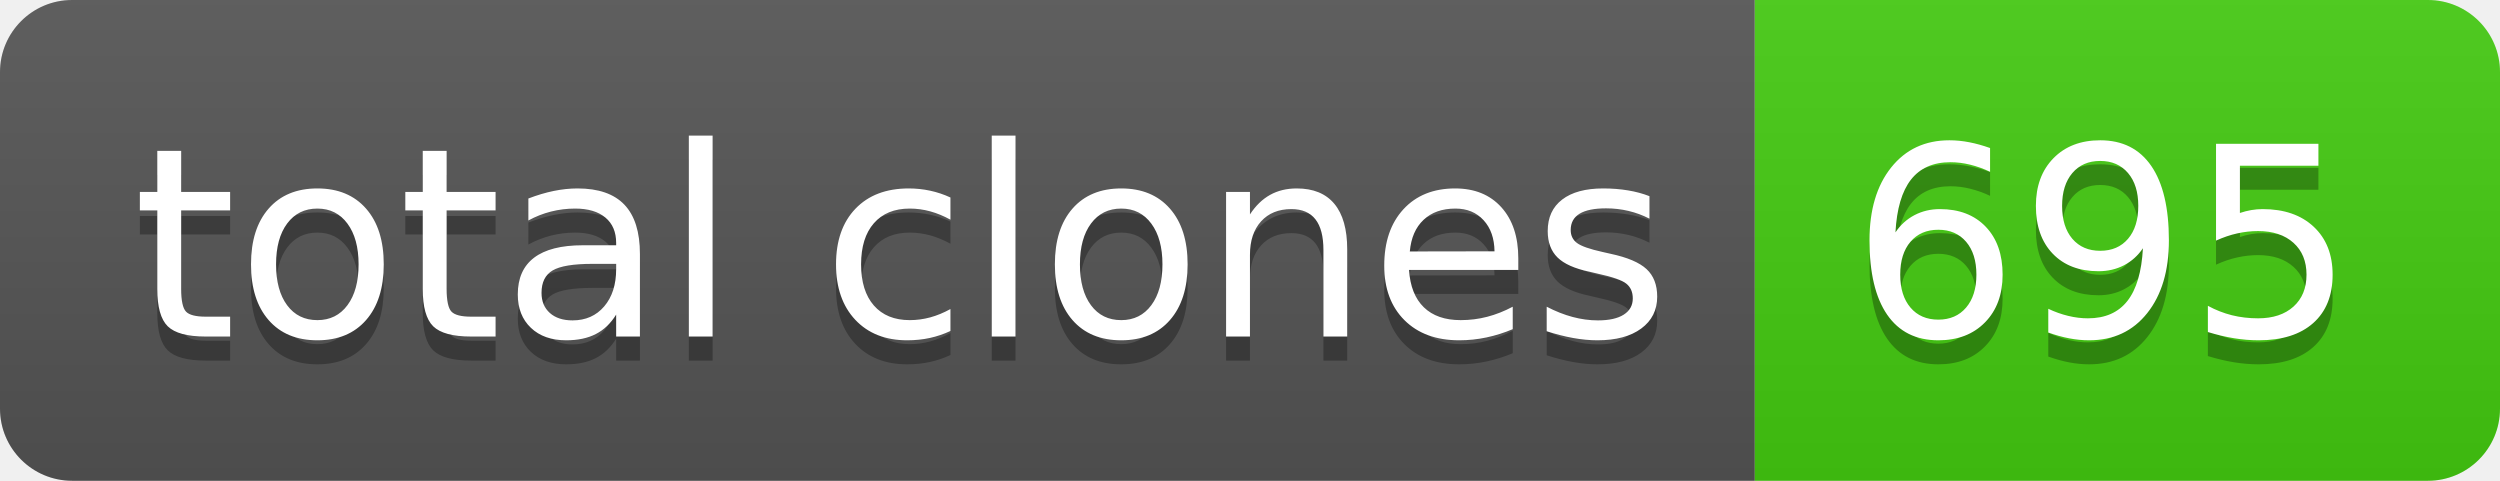
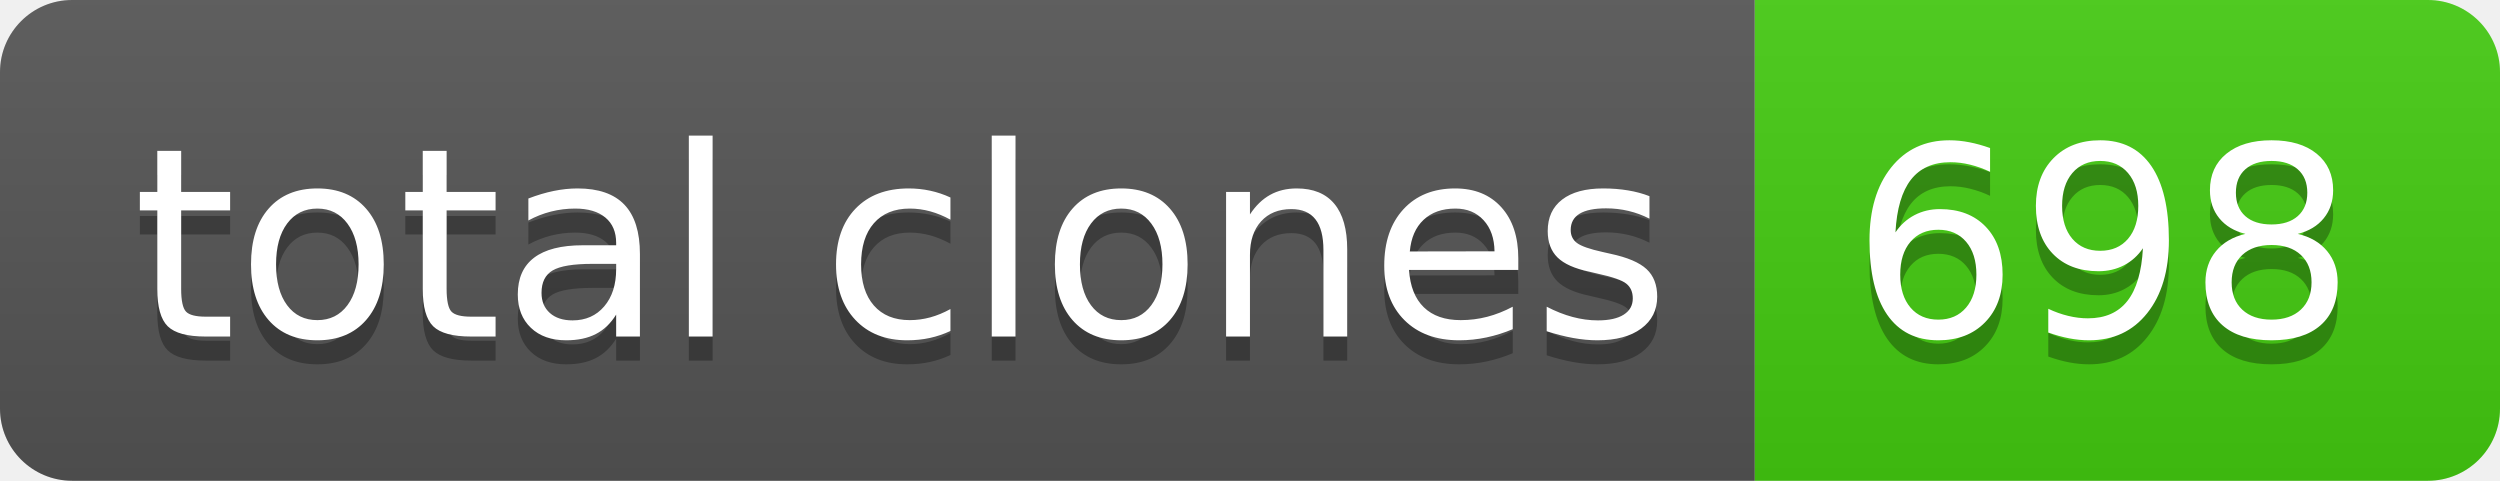
- <svg xmlns="http://www.w3.org/2000/svg" width="104" height="20" role="img" aria-label="total clones: 695">
+ <svg xmlns="http://www.w3.org/2000/svg" width="104" height="20" role="img" aria-label="total clones: 698">
  <linearGradient id="s" x2="0" y2="100%">
    <stop offset="0" stop-color="#bbb" stop-opacity=".1" />
    <stop offset="1" stop-opacity=".1" />
  </linearGradient>
  <clipPath id="r">
    <rect width="104" height="20" rx="3" fill="#fff" />
  </clipPath>
  <g clip-path="url(#r)">
    <rect width="73" height="20" fill="#555" />
    <rect x="73" width="31" height="20" fill="#4c1" />
    <rect width="104" height="20" fill="url(#s)" />
  </g>
  <g fill="#fff" text-anchor="middle" font-family="Verdana,Geneva,DejaVu Sans,sans-serif" text-rendering="geometricPrecision" font-size="110">
    <text aria-hidden="true" x="375" y="150" fill="#010101" fill-opacity=".3" transform="scale(.1)" textLength="630">total clones</text>
    <text x="375" y="140" transform="scale(.1)" fill="#fff" textLength="630">total clones</text>
-     <text aria-hidden="true" x="875" y="150" fill="#010101" fill-opacity=".3" transform="scale(.1)" textLength="210">695</text>
-     <text x="875" y="140" transform="scale(.1)" fill="#fff" textLength="210">695</text>
+     <text aria-hidden="true" x="875" y="150" fill="#010101" fill-opacity=".3" transform="scale(.1)" textLength="210">698</text>
+     <text x="875" y="140" transform="scale(.1)" fill="#fff" textLength="210">698</text>
  </g>
</svg>
